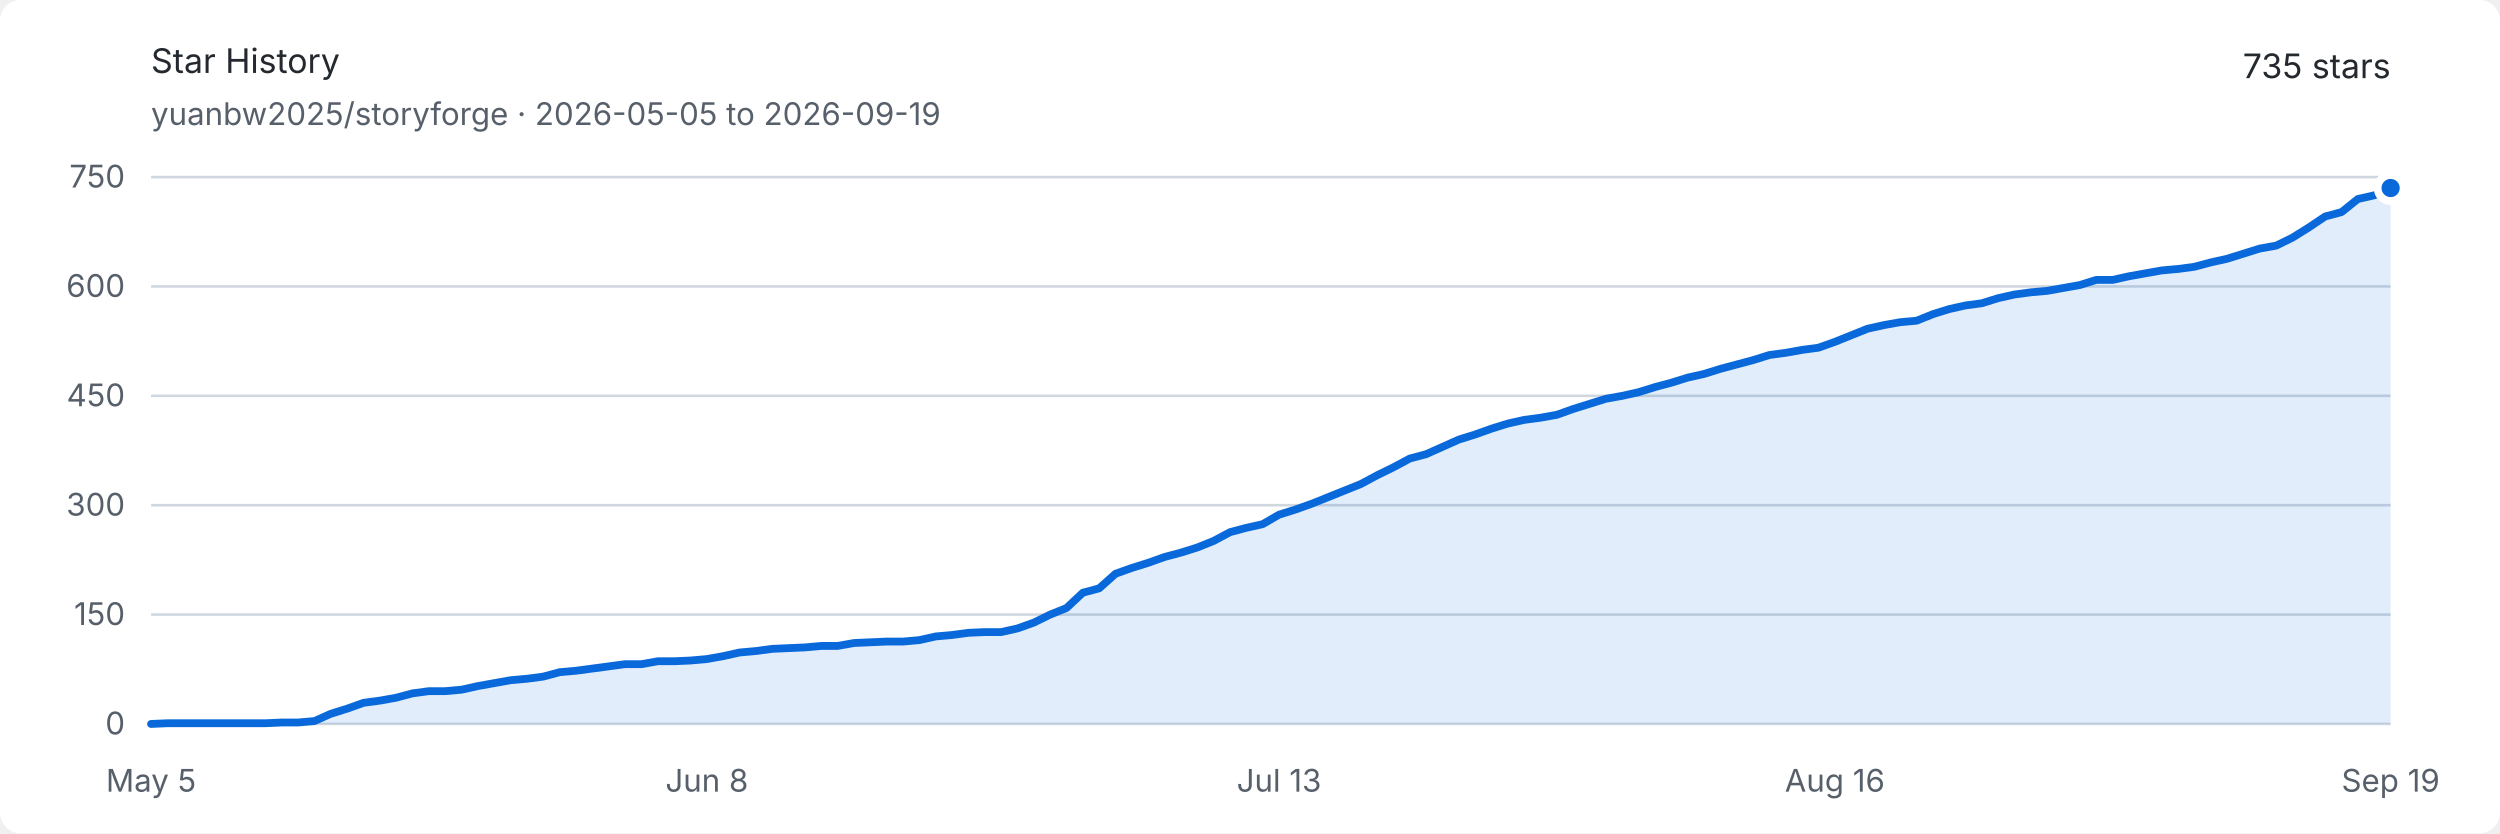
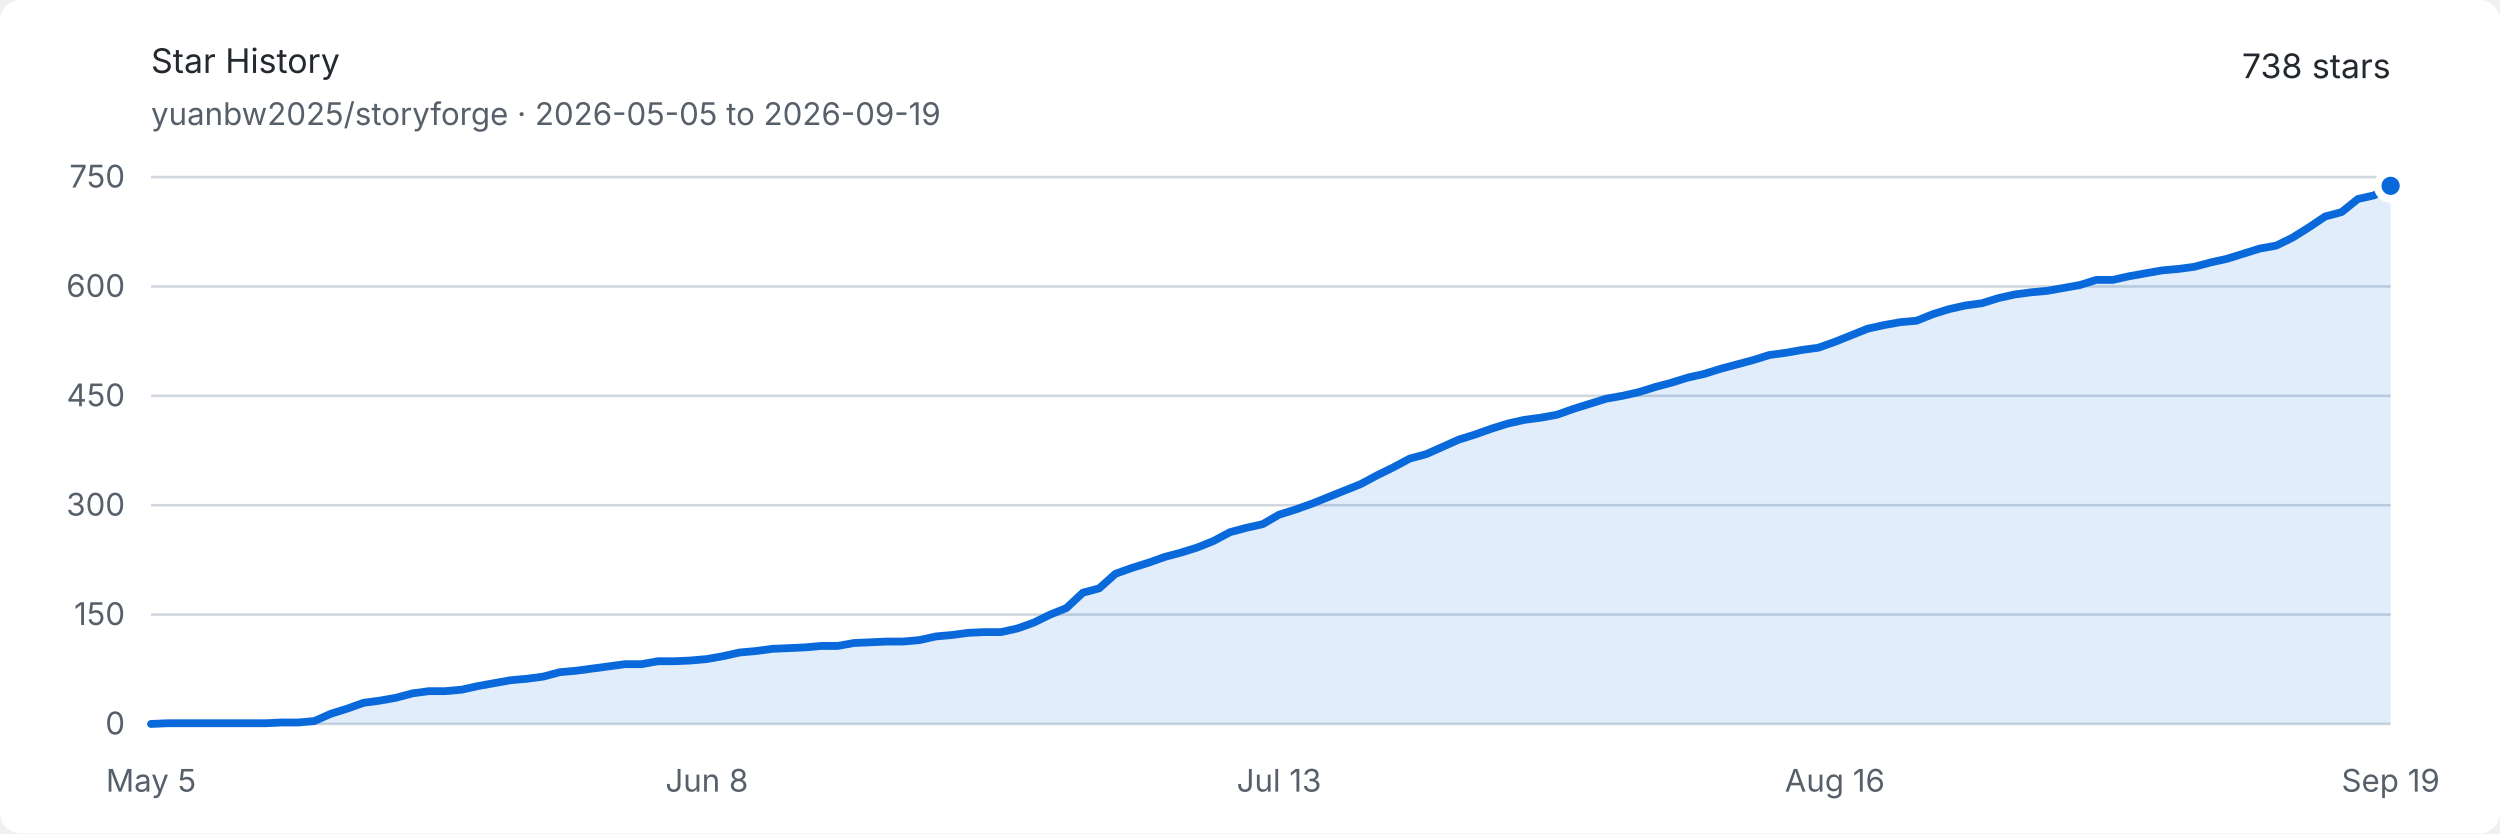
<svg xmlns="http://www.w3.org/2000/svg" width="960" height="320" viewBox="0 0 960 320" role="img" aria-labelledby="title description">
  <style>
    .background { fill: #ffffff; }
    .text { fill: #24292f; font: 13px -apple-system, BlinkMacSystemFont, "Segoe UI", sans-serif; }
    .muted { fill: #57606a; font: 12px -apple-system, BlinkMacSystemFont, "Segoe UI", sans-serif; }
    .grid { stroke: #d0d7de; stroke-width: 1; }
    .area { fill: #0969da; opacity: .12; }
    .line { fill: none; stroke: #0969da; stroke-width: 3; stroke-linejoin: round; stroke-linecap: round; }
    .endpoint { fill: #0969da; stroke: #ffffff; stroke-width: 3; }
    @media (prefers-color-scheme: dark) {
      .background { fill: #0d1117; }
      .text { fill: #e6edf3; }
      .muted { fill: #8d96a0; }
      .grid { stroke: #30363d; }
      .area { fill: #58a6ff; opacity: .16; }
      .line { stroke: #58a6ff; }
      .endpoint { fill: #58a6ff; stroke: #0d1117; }
    }
  </style>
  <rect class="background" width="960" height="320" rx="8" />
  <text class="text" x="58" y="28" font-size="18" font-weight="600">Star History</text>
  <text class="muted" x="58" y="48">yuanbw2025/storyforge · 2026-05-05 to 2026-09-19</text>
-   <text class="text" x="918" y="30" text-anchor="end" font-size="22" font-weight="600">735 stars</text>
+   <text class="text" x="918" y="30" text-anchor="end" font-size="22" font-weight="600">738 stars</text>
  <line class="grid" x1="58" y1="278" x2="918" y2="278" />
  <text class="muted" x="48" y="282" text-anchor="end">0</text>
  <line class="grid" x1="58" y1="236" x2="918" y2="236" />
  <text class="muted" x="48" y="240" text-anchor="end">150</text>
  <line class="grid" x1="58" y1="194" x2="918" y2="194" />
  <text class="muted" x="48" y="198" text-anchor="end">300</text>
  <line class="grid" x1="58" y1="152" x2="918" y2="152" />
  <text class="muted" x="48" y="156" text-anchor="end">450</text>
  <line class="grid" x1="58" y1="110" x2="918" y2="110" />
  <text class="muted" x="48" y="114" text-anchor="end">600</text>
  <line class="grid" x1="58" y1="68" x2="918" y2="68" />
  <text class="muted" x="48" y="72" text-anchor="end">750</text>
  <text class="muted" x="58" y="304" text-anchor="middle">May 5</text>
  <text class="muted" x="271.431" y="304" text-anchor="middle">Jun 8</text>
  <text class="muted" x="491.139" y="304" text-anchor="middle">Jul 13</text>
  <text class="muted" x="704.569" y="304" text-anchor="middle">Aug 16</text>
  <text class="muted" x="918" y="304" text-anchor="middle">Sep 19</text>
-   <path class="area" d="M 58.00 278.00 L 64.28 277.72 L 70.55 277.72 L 76.83 277.72 L 83.11 277.72 L 89.39 277.72 L 95.66 277.72 L 101.94 277.72 L 108.22 277.44 L 114.50 277.44 L 120.77 276.88 L 127.05 274.08 L 133.33 272.12 L 139.61 269.88 L 145.88 269.04 L 152.16 267.92 L 158.44 266.24 L 164.72 265.40 L 170.99 265.40 L 177.27 264.84 L 183.55 263.44 L 189.82 262.32 L 196.10 261.20 L 202.38 260.64 L 208.66 259.80 L 214.93 258.12 L 221.21 257.56 L 227.49 256.72 L 233.77 255.88 L 240.04 255.04 L 246.32 255.04 L 252.60 253.92 L 258.88 253.92 L 265.15 253.64 L 271.43 253.08 L 277.71 251.96 L 283.99 250.56 L 290.26 250.00 L 296.54 249.16 L 302.82 248.88 L 309.09 248.60 L 315.37 248.04 L 321.65 248.04 L 327.93 246.92 L 334.20 246.64 L 340.48 246.36 L 346.76 246.36 L 353.04 245.80 L 359.31 244.40 L 365.59 243.84 L 371.87 243.00 L 378.15 242.72 L 384.42 242.72 L 390.70 241.32 L 396.98 239.08 L 403.26 236.00 L 409.53 233.48 L 415.81 227.60 L 422.09 225.92 L 428.36 220.32 L 434.64 218.08 L 440.92 216.12 L 447.20 213.88 L 453.47 212.20 L 459.75 210.24 L 466.03 207.72 L 472.31 204.36 L 478.58 202.68 L 484.86 201.28 L 491.14 197.64 L 497.42 195.68 L 503.69 193.44 L 509.97 190.92 L 516.25 188.40 L 522.53 185.88 L 528.80 182.52 L 535.08 179.44 L 541.36 176.08 L 547.64 174.40 L 553.91 171.60 L 560.19 168.80 L 566.47 166.84 L 572.74 164.60 L 579.02 162.64 L 585.30 161.24 L 591.58 160.40 L 597.85 159.28 L 604.13 157.04 L 610.41 155.08 L 616.69 153.12 L 622.96 152.00 L 629.24 150.60 L 635.52 148.64 L 641.80 146.96 L 648.07 145.00 L 654.35 143.60 L 660.63 141.64 L 666.91 139.96 L 673.18 138.28 L 679.46 136.32 L 685.74 135.48 L 692.01 134.36 L 698.29 133.52 L 704.57 131.28 L 710.85 128.76 L 717.12 126.24 L 723.40 124.84 L 729.68 123.72 L 735.96 123.16 L 742.23 120.64 L 748.51 118.68 L 754.79 117.28 L 761.07 116.44 L 767.34 114.48 L 773.62 113.08 L 779.90 112.24 L 786.18 111.68 L 792.45 110.56 L 798.73 109.44 L 805.01 107.48 L 811.28 107.48 L 817.56 106.08 L 823.84 104.96 L 830.12 103.84 L 836.39 103.28 L 842.67 102.44 L 848.95 100.76 L 855.23 99.36 L 861.50 97.40 L 867.78 95.44 L 874.06 94.32 L 880.34 91.24 L 886.61 87.32 L 892.89 83.12 L 899.17 81.44 L 905.45 76.40 L 911.72 75.00 L 918.00 72.20 L 918.00 278 L 58 278 Z" />
-   <path class="line" d="M 58.00 278.00 L 64.28 277.72 L 70.55 277.72 L 76.83 277.72 L 83.11 277.72 L 89.39 277.72 L 95.66 277.72 L 101.94 277.72 L 108.22 277.44 L 114.50 277.44 L 120.77 276.88 L 127.05 274.08 L 133.33 272.12 L 139.61 269.88 L 145.88 269.04 L 152.16 267.92 L 158.44 266.24 L 164.72 265.40 L 170.99 265.40 L 177.27 264.84 L 183.55 263.44 L 189.82 262.32 L 196.10 261.20 L 202.38 260.64 L 208.66 259.80 L 214.93 258.12 L 221.21 257.56 L 227.49 256.72 L 233.77 255.88 L 240.04 255.04 L 246.32 255.04 L 252.60 253.92 L 258.88 253.92 L 265.15 253.64 L 271.43 253.08 L 277.71 251.96 L 283.99 250.56 L 290.26 250.00 L 296.54 249.16 L 302.82 248.88 L 309.09 248.60 L 315.37 248.04 L 321.65 248.04 L 327.93 246.92 L 334.20 246.64 L 340.48 246.36 L 346.76 246.36 L 353.04 245.80 L 359.31 244.40 L 365.59 243.84 L 371.87 243.00 L 378.15 242.72 L 384.42 242.72 L 390.70 241.32 L 396.98 239.08 L 403.26 236.00 L 409.53 233.48 L 415.81 227.60 L 422.09 225.92 L 428.36 220.32 L 434.64 218.08 L 440.92 216.12 L 447.20 213.88 L 453.47 212.20 L 459.75 210.24 L 466.03 207.72 L 472.31 204.36 L 478.58 202.68 L 484.86 201.28 L 491.14 197.64 L 497.42 195.68 L 503.69 193.44 L 509.97 190.92 L 516.25 188.40 L 522.53 185.88 L 528.80 182.52 L 535.08 179.44 L 541.36 176.08 L 547.64 174.40 L 553.91 171.60 L 560.19 168.80 L 566.47 166.84 L 572.74 164.60 L 579.02 162.64 L 585.30 161.24 L 591.58 160.40 L 597.85 159.28 L 604.13 157.04 L 610.41 155.08 L 616.69 153.12 L 622.96 152.00 L 629.24 150.60 L 635.52 148.64 L 641.80 146.96 L 648.07 145.00 L 654.35 143.60 L 660.63 141.64 L 666.91 139.96 L 673.18 138.28 L 679.46 136.32 L 685.74 135.48 L 692.01 134.36 L 698.29 133.52 L 704.57 131.28 L 710.85 128.76 L 717.12 126.24 L 723.40 124.84 L 729.68 123.72 L 735.96 123.16 L 742.23 120.64 L 748.51 118.68 L 754.79 117.28 L 761.07 116.44 L 767.34 114.48 L 773.62 113.08 L 779.90 112.24 L 786.18 111.68 L 792.45 110.56 L 798.73 109.44 L 805.01 107.48 L 811.28 107.48 L 817.56 106.08 L 823.84 104.96 L 830.12 103.84 L 836.39 103.28 L 842.67 102.44 L 848.95 100.76 L 855.23 99.36 L 861.50 97.40 L 867.78 95.44 L 874.06 94.32 L 880.34 91.24 L 886.61 87.32 L 892.89 83.12 L 899.17 81.44 L 905.45 76.40 L 911.72 75.00 L 918.00 72.20" />
-   <circle class="endpoint" cx="918" cy="72.2" r="5" />
+   <path class="area" d="M 58.00 278.00 L 64.28 277.72 L 70.55 277.72 L 76.83 277.72 L 83.11 277.72 L 89.39 277.72 L 95.66 277.72 L 101.94 277.72 L 108.22 277.44 L 114.50 277.44 L 120.77 276.88 L 127.05 274.08 L 133.33 272.12 L 139.61 269.88 L 145.88 269.04 L 152.16 267.92 L 158.44 266.24 L 164.72 265.40 L 170.99 265.40 L 177.27 264.84 L 183.55 263.44 L 189.82 262.32 L 196.10 261.20 L 202.38 260.64 L 208.66 259.80 L 214.93 258.12 L 221.21 257.56 L 227.49 256.72 L 233.77 255.88 L 240.04 255.04 L 246.32 255.04 L 252.60 253.92 L 258.88 253.92 L 265.15 253.64 L 271.43 253.08 L 277.71 251.96 L 283.99 250.56 L 290.26 250.00 L 296.54 249.16 L 302.82 248.88 L 309.09 248.60 L 315.37 248.04 L 321.65 248.04 L 327.93 246.92 L 334.20 246.64 L 340.48 246.36 L 346.76 246.36 L 353.04 245.80 L 359.31 244.40 L 365.59 243.84 L 371.87 243.00 L 378.15 242.72 L 384.42 242.72 L 390.70 241.32 L 396.98 239.08 L 403.26 236.00 L 409.53 233.48 L 415.81 227.60 L 422.09 225.92 L 428.36 220.32 L 434.64 218.08 L 440.92 216.12 L 447.20 213.88 L 453.47 212.20 L 459.75 210.24 L 466.03 207.72 L 472.31 204.36 L 478.58 202.68 L 484.86 201.28 L 491.14 197.64 L 497.42 195.68 L 503.69 193.44 L 509.97 190.92 L 516.25 188.40 L 522.53 185.88 L 528.80 182.52 L 535.08 179.44 L 541.36 176.08 L 547.64 174.40 L 553.91 171.60 L 560.19 168.80 L 566.47 166.84 L 572.74 164.60 L 579.02 162.64 L 585.30 161.24 L 591.58 160.40 L 597.85 159.28 L 604.13 157.04 L 610.41 155.08 L 616.69 153.12 L 622.96 152.00 L 629.24 150.60 L 635.52 148.64 L 641.80 146.96 L 648.07 145.00 L 654.35 143.60 L 660.63 141.64 L 666.91 139.96 L 673.18 138.28 L 679.46 136.32 L 685.74 135.48 L 692.01 134.36 L 698.29 133.52 L 704.57 131.28 L 710.85 128.76 L 717.12 126.24 L 723.40 124.84 L 729.68 123.72 L 735.96 123.16 L 742.23 120.64 L 748.51 118.68 L 754.79 117.28 L 761.07 116.44 L 767.34 114.48 L 773.62 113.08 L 779.90 112.24 L 786.18 111.68 L 792.45 110.56 L 798.73 109.44 L 805.01 107.48 L 811.28 107.48 L 817.56 106.08 L 823.84 104.96 L 830.12 103.84 L 836.39 103.28 L 842.67 102.44 L 848.95 100.76 L 855.23 99.36 L 861.50 97.40 L 867.78 95.44 L 874.06 94.32 L 880.34 91.24 L 886.61 87.32 L 892.89 83.12 L 899.17 81.44 L 905.45 76.40 L 911.72 75.00 L 918.00 71.36 L 918.00 278 L 58 278 Z" />
+   <path class="line" d="M 58.00 278.00 L 64.28 277.72 L 70.55 277.72 L 76.83 277.72 L 83.11 277.72 L 89.39 277.72 L 95.66 277.72 L 101.94 277.72 L 108.22 277.44 L 114.50 277.44 L 120.77 276.88 L 127.05 274.08 L 133.33 272.12 L 139.61 269.88 L 145.88 269.04 L 152.16 267.92 L 158.44 266.24 L 164.72 265.40 L 170.99 265.40 L 177.27 264.84 L 183.55 263.44 L 189.82 262.32 L 196.10 261.20 L 202.38 260.64 L 208.66 259.80 L 214.93 258.12 L 221.21 257.56 L 227.49 256.72 L 233.77 255.88 L 240.04 255.04 L 246.32 255.04 L 252.60 253.92 L 258.88 253.92 L 265.15 253.64 L 271.43 253.08 L 277.71 251.96 L 283.99 250.56 L 290.26 250.00 L 296.54 249.16 L 302.82 248.88 L 309.09 248.60 L 315.37 248.04 L 321.65 248.04 L 327.93 246.92 L 334.20 246.64 L 340.48 246.36 L 346.76 246.36 L 353.04 245.80 L 359.31 244.40 L 365.59 243.84 L 371.87 243.00 L 378.15 242.72 L 384.42 242.72 L 390.70 241.32 L 396.98 239.08 L 403.26 236.00 L 409.53 233.48 L 415.81 227.60 L 422.09 225.92 L 428.36 220.32 L 434.64 218.08 L 440.92 216.12 L 447.20 213.88 L 453.47 212.20 L 459.75 210.24 L 466.03 207.72 L 472.31 204.36 L 478.58 202.68 L 484.86 201.28 L 491.14 197.64 L 497.42 195.68 L 503.69 193.44 L 509.97 190.92 L 516.25 188.40 L 522.53 185.88 L 528.80 182.52 L 535.08 179.44 L 541.36 176.08 L 547.64 174.40 L 553.91 171.60 L 560.19 168.80 L 566.47 166.84 L 572.74 164.60 L 579.02 162.64 L 585.30 161.24 L 591.58 160.40 L 597.85 159.28 L 604.13 157.04 L 610.41 155.08 L 616.69 153.12 L 622.96 152.00 L 629.24 150.60 L 635.52 148.64 L 641.80 146.96 L 648.07 145.00 L 654.35 143.60 L 660.63 141.64 L 666.91 139.96 L 673.18 138.28 L 679.46 136.32 L 685.74 135.48 L 692.01 134.36 L 698.29 133.52 L 704.57 131.28 L 710.85 128.76 L 717.12 126.24 L 723.40 124.84 L 729.68 123.72 L 735.96 123.16 L 742.23 120.64 L 748.51 118.68 L 754.79 117.28 L 761.07 116.44 L 767.34 114.48 L 773.62 113.08 L 779.90 112.24 L 786.18 111.68 L 792.45 110.56 L 798.73 109.44 L 805.01 107.48 L 811.28 107.48 L 817.56 106.08 L 823.84 104.96 L 830.12 103.84 L 836.39 103.28 L 842.67 102.44 L 848.95 100.76 L 855.23 99.36 L 861.50 97.40 L 867.78 95.44 L 874.06 94.32 L 880.34 91.24 L 886.61 87.32 L 892.89 83.12 L 899.17 81.44 L 905.45 76.40 L 911.72 75.00 L 918.00 71.36" />
+   <circle class="endpoint" cx="918" cy="71.36" r="5" />
</svg>
